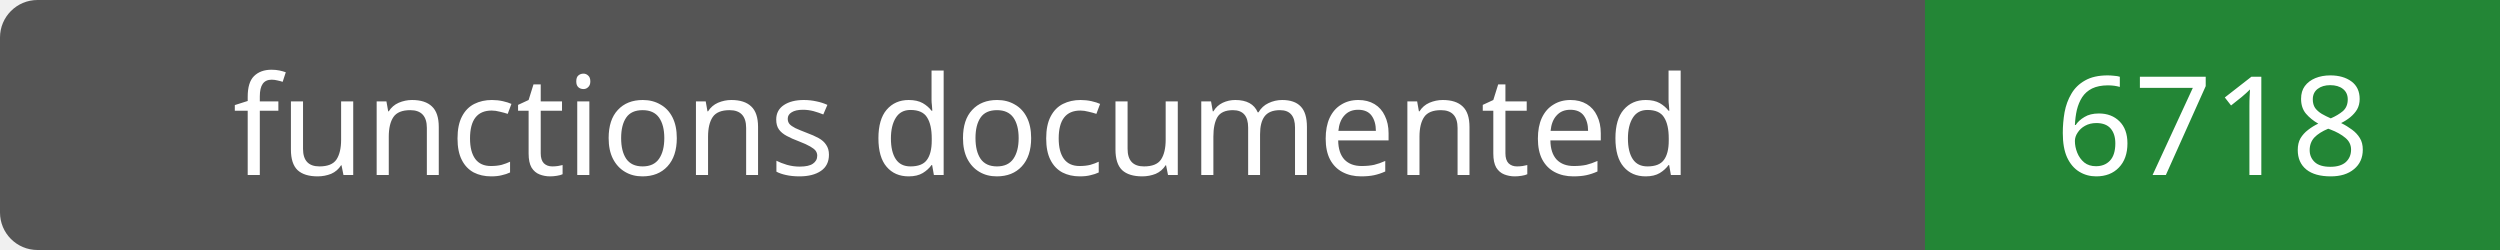
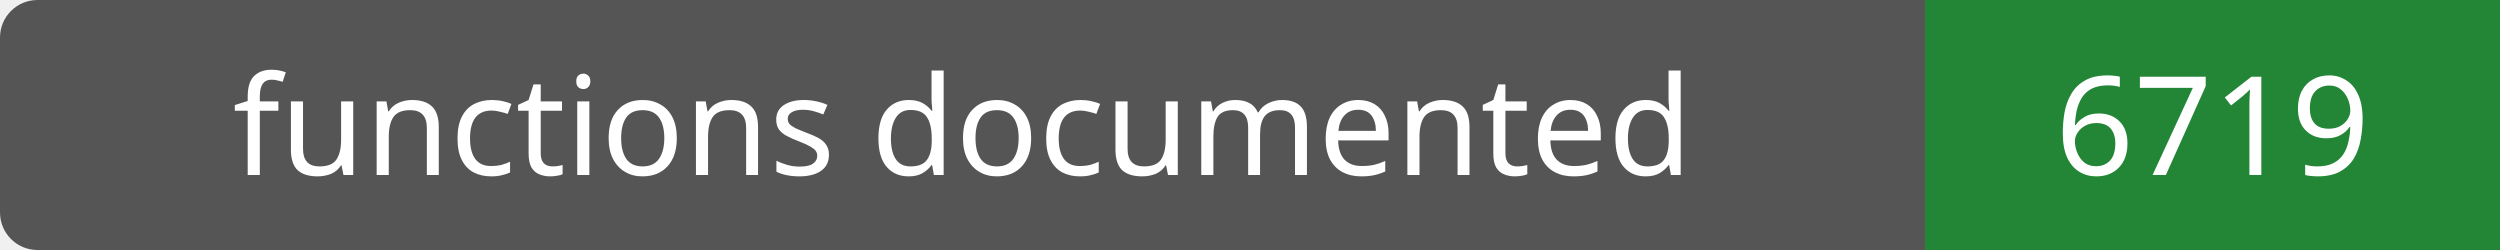
- <svg xmlns="http://www.w3.org/2000/svg" width="200" height="20" role="img" aria-label="functions documented: 6718">
+ <svg xmlns="http://www.w3.org/2000/svg" width="200" height="20" role="img" aria-label="functions documented: 6719">
  <rect width="200" height="20" rx="3" fill="#555" />
  <path fill="#238636" d="M154 0h46v20H154z" />
  <g fill="#fff" text-anchor="middle" font-family="Verdana,sans-serif" font-size="11">
    <text x="77.0" y="14">functions documented</text>
-     <text x="177.0" y="14">6718</text>
+     <text x="177.0" y="14">6719</text>
  </g>
</svg>
